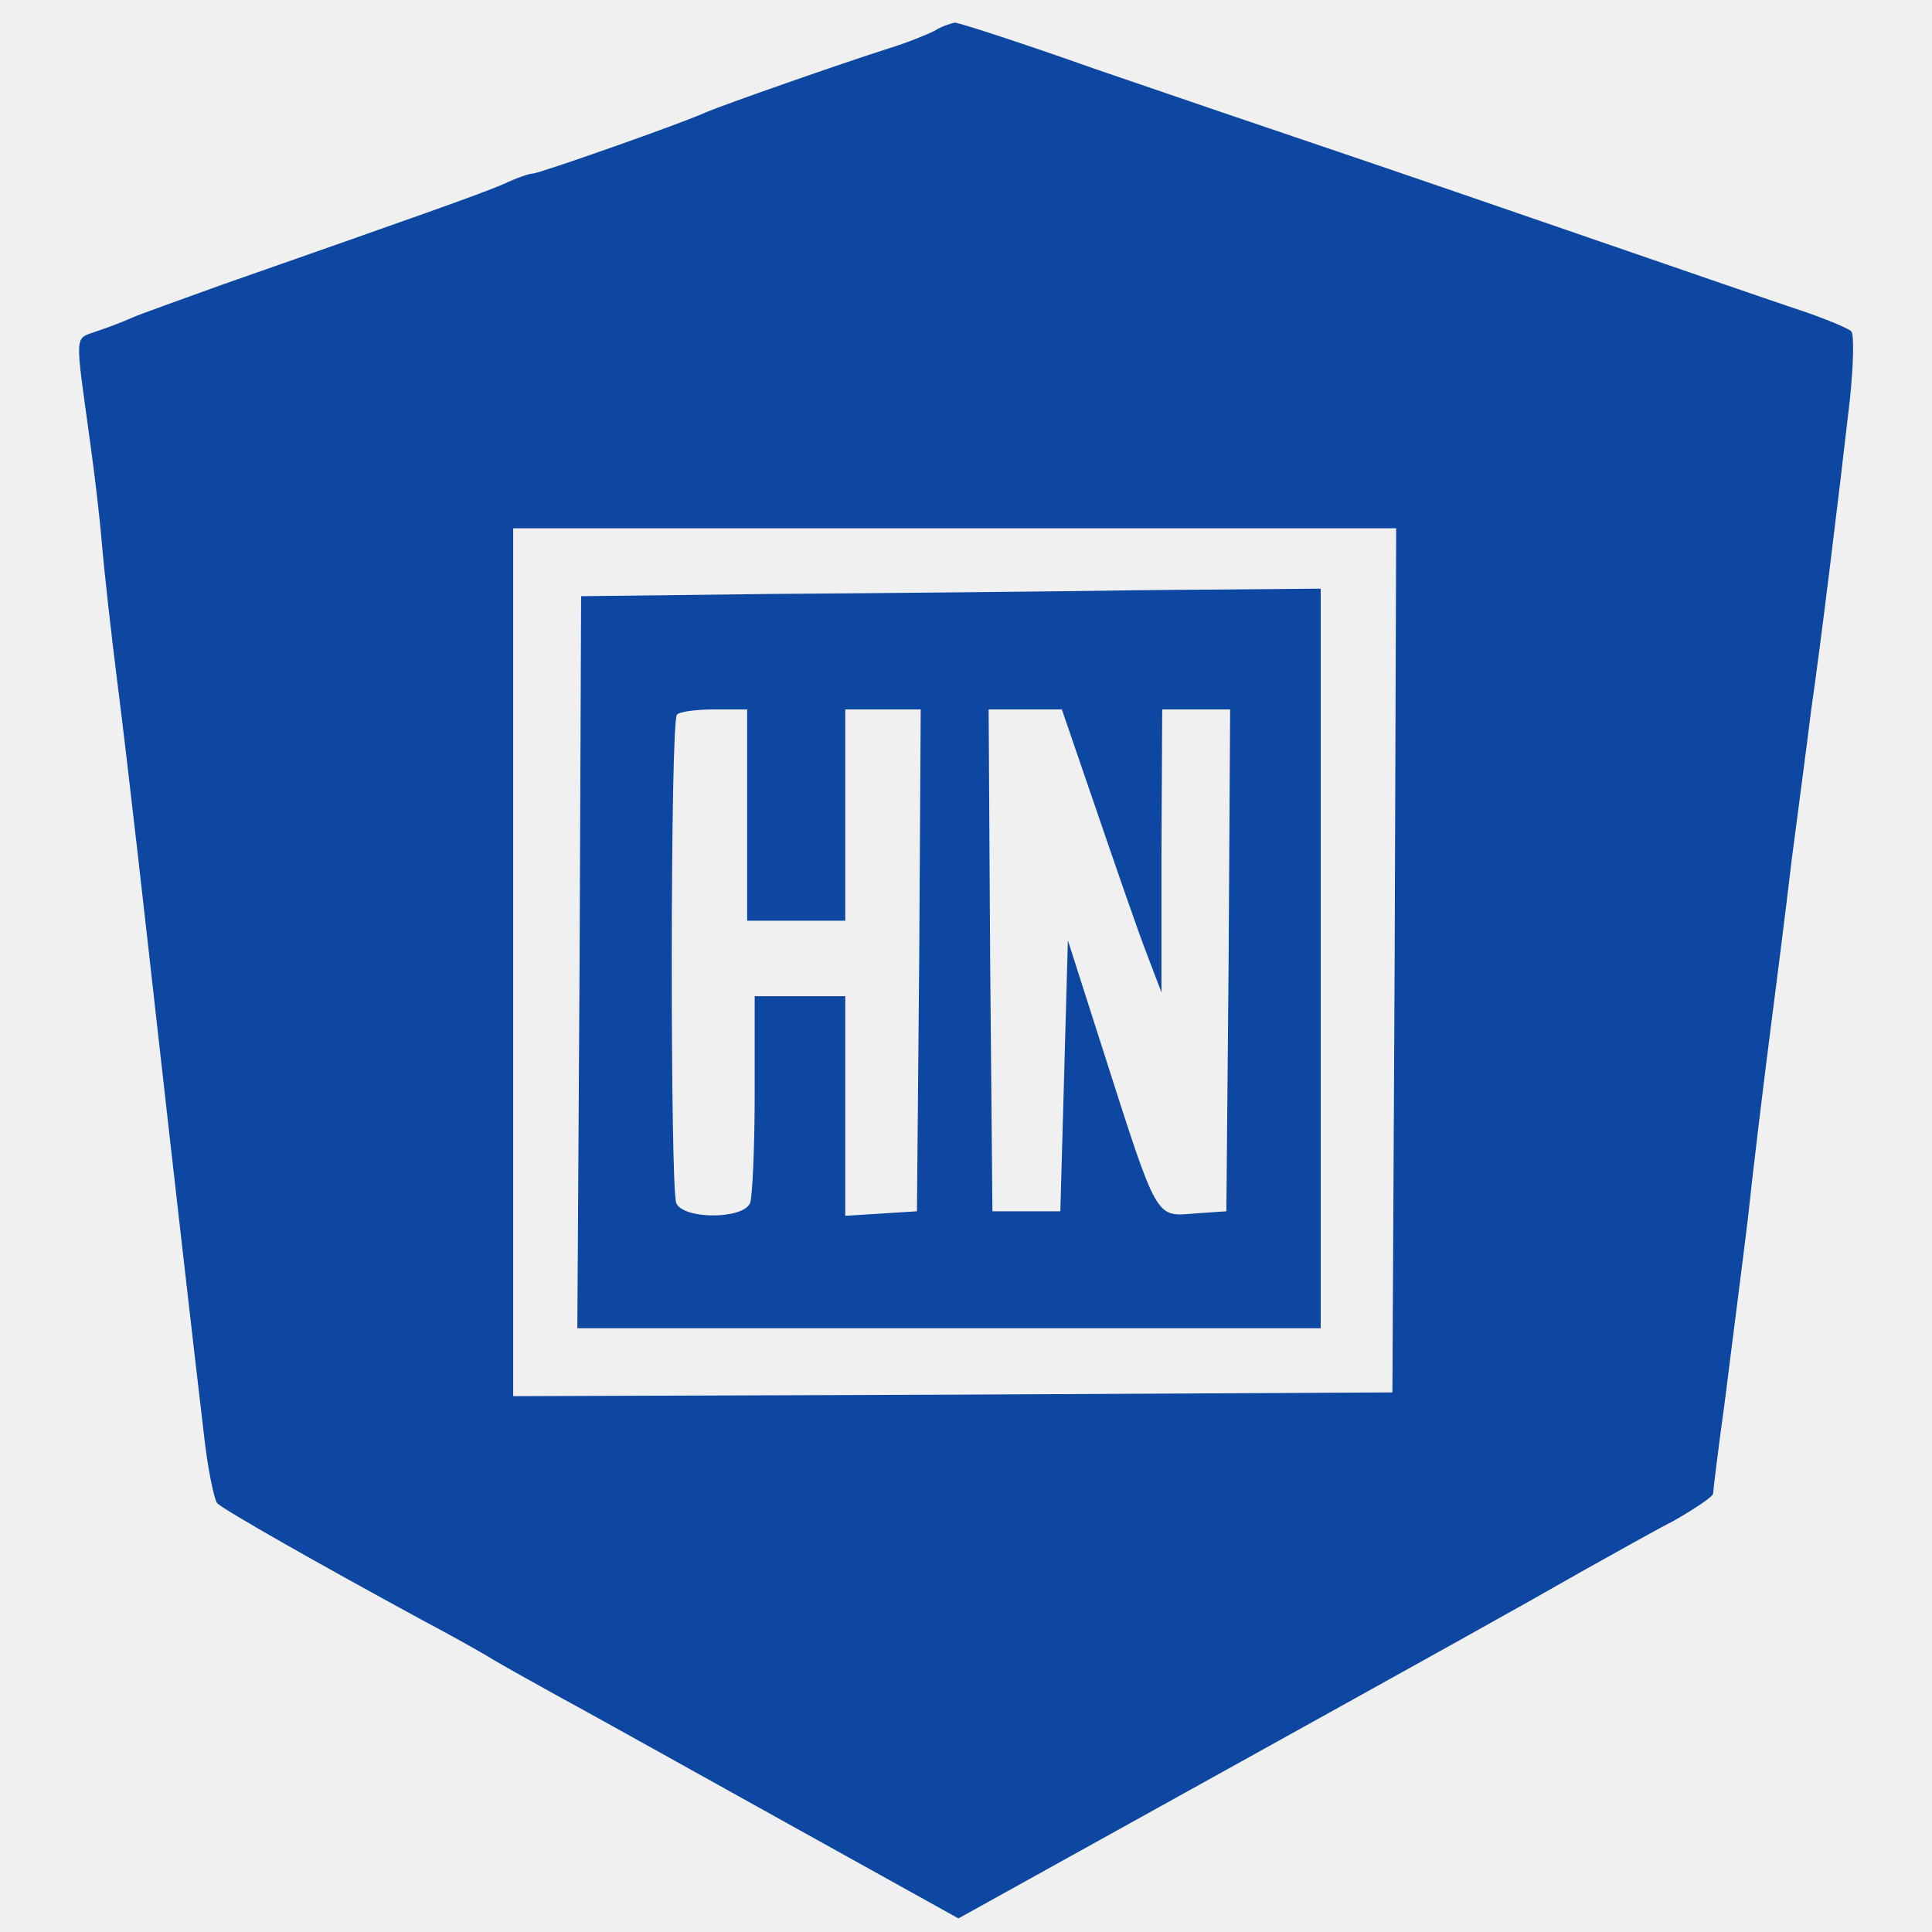
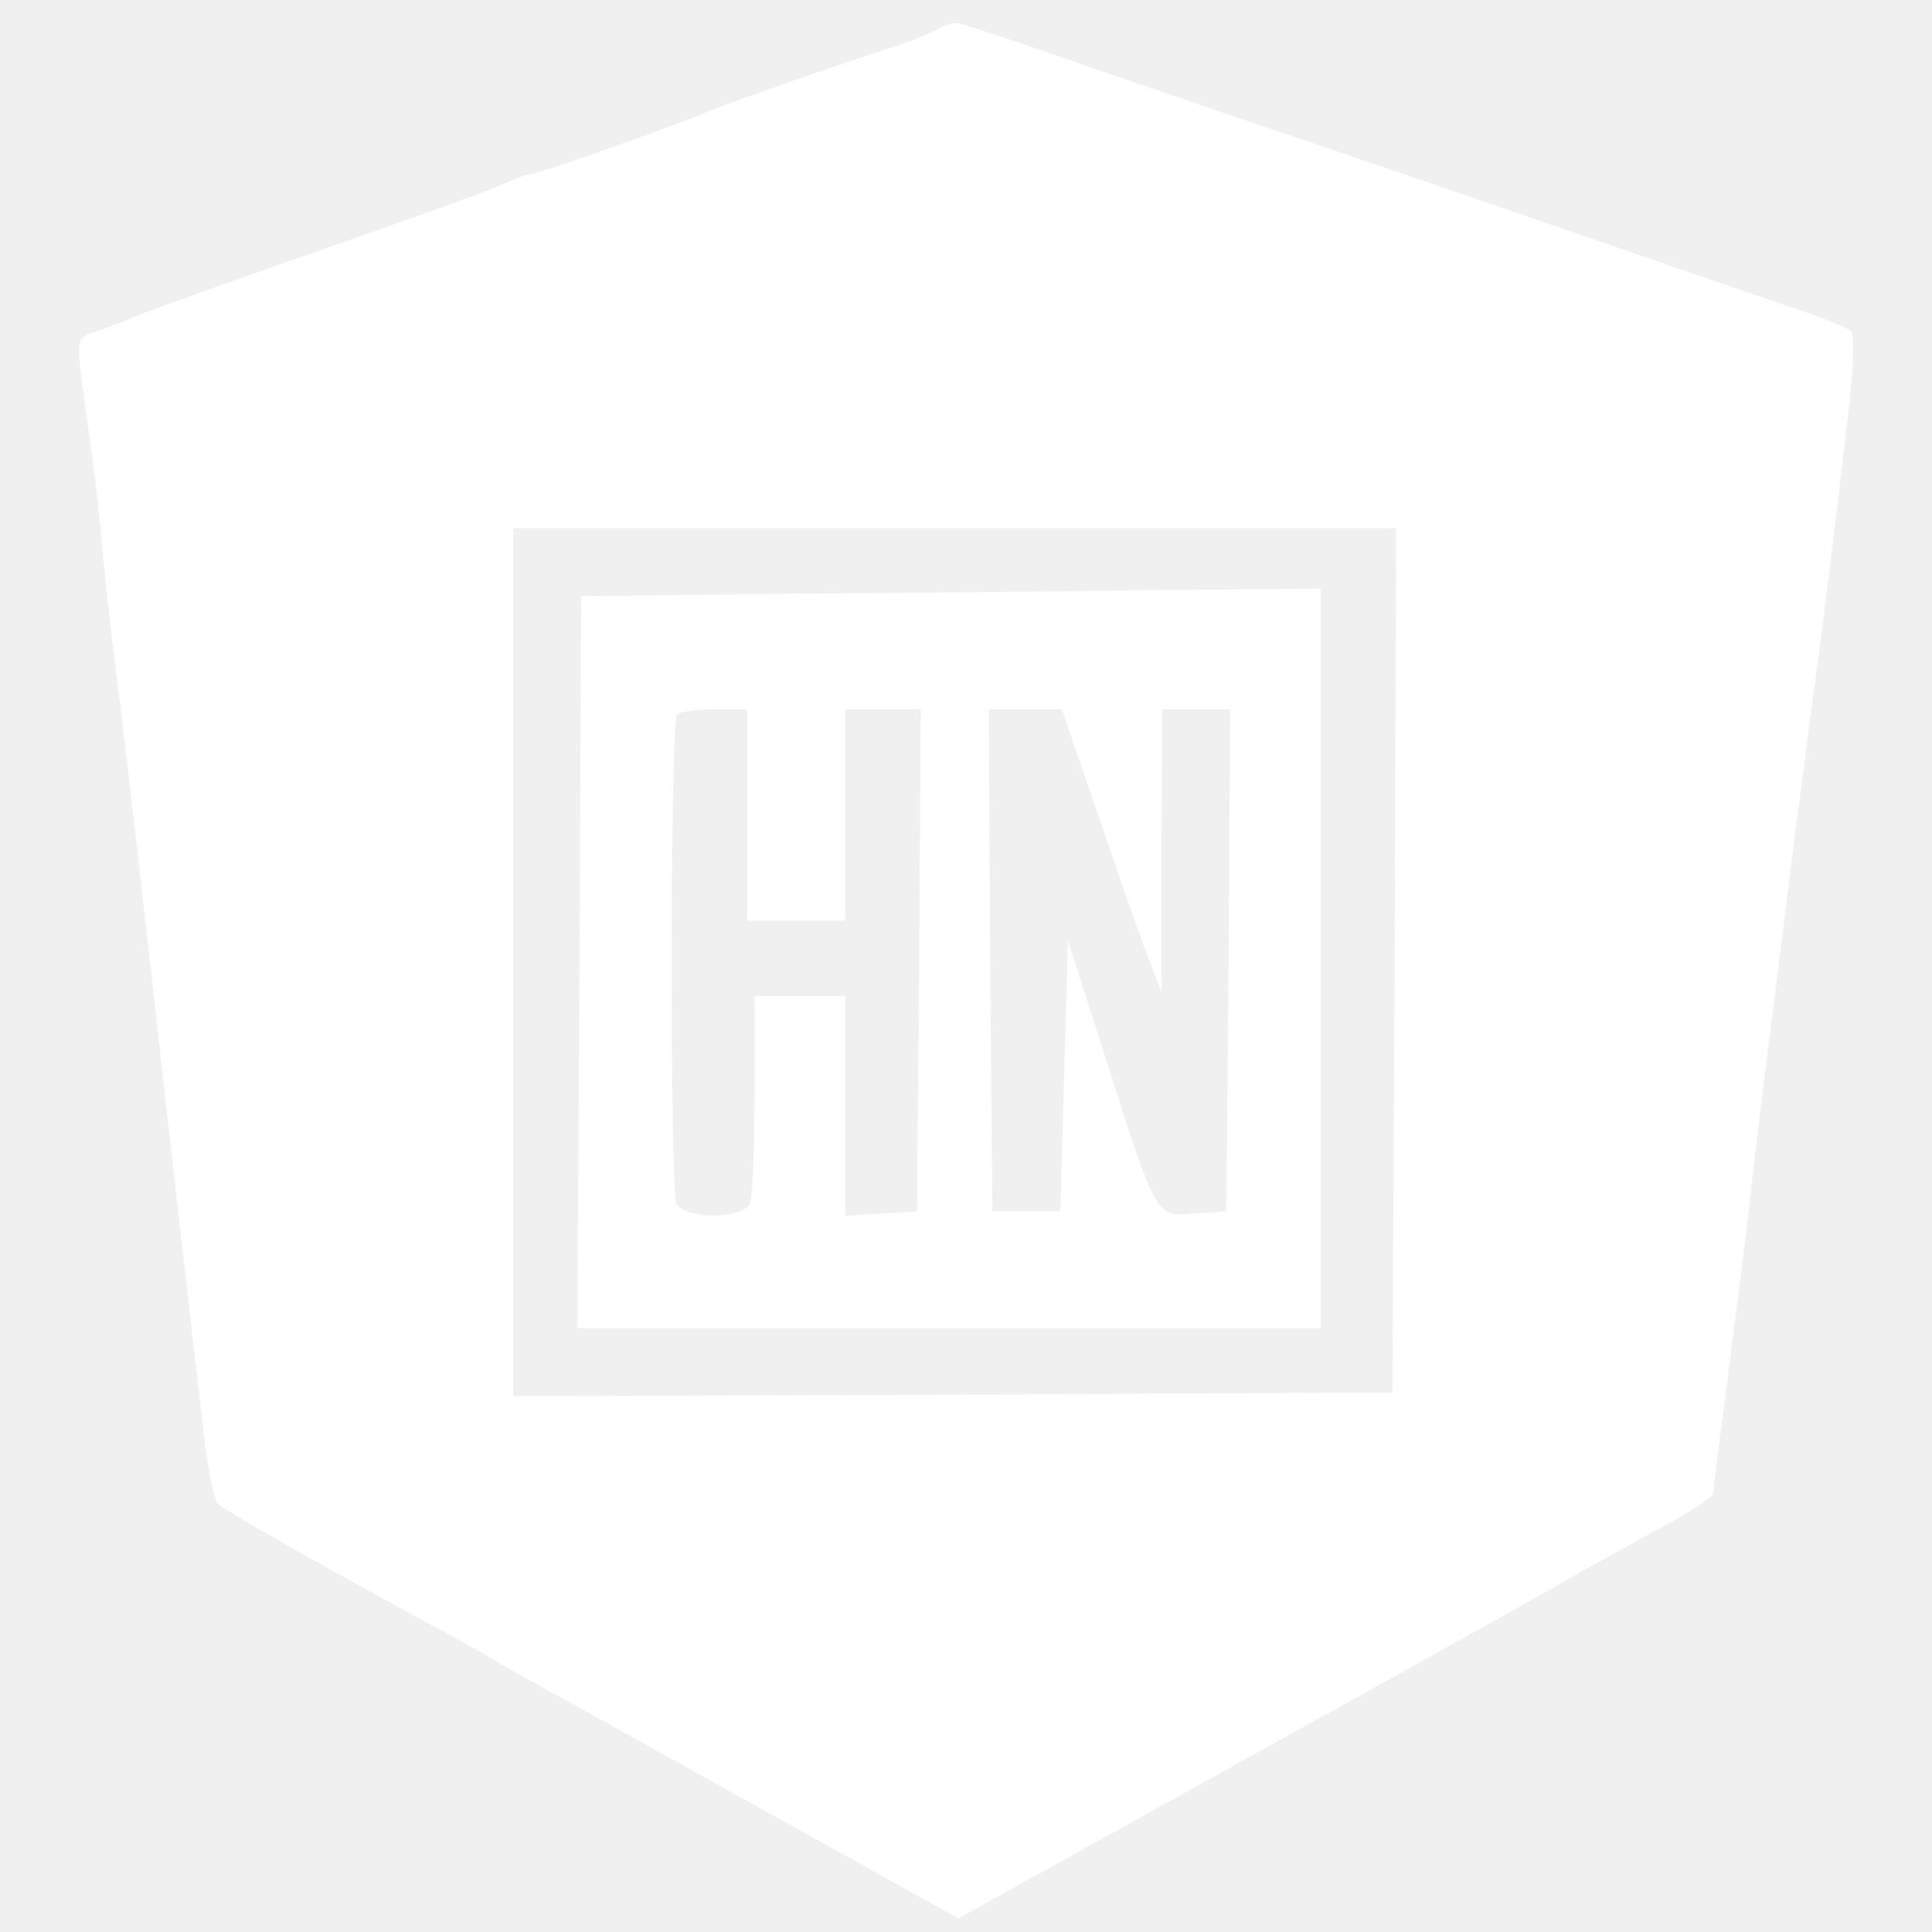
<svg xmlns="http://www.w3.org/2000/svg" version="1" width="341.333" height="341.333" viewBox="0 0 256 256">
-   <g fill="#0d47a1">
+   <g fill="#ffffff">
    <path d="M123.8 4.1c-1 .5-3.7 1.6-6 2.3-6.3 2-22 7.5-24.3 8.5-3.3 1.5-22.1 8.1-22.9 8.1-.5 0-2.2.6-3.9 1.4-3 1.3-11.8 4.4-37.2 13.3-5.5 2-10.9 3.9-12 4.4-1.1.5-3.2 1.3-4.7 1.8-3 1.1-2.9-.2-.8 15.1.5 3.6 1.2 9.4 1.5 13 .3 3.6 1.2 11.7 2 18 1.5 11.8 3.7 31.5 5.5 47.5 1.6 14.3 4.9 43.2 6 52.4.5 4.7 1.4 8.9 1.8 9.3.9.9 13.4 8 27.2 15.5 3.6 1.9 7.9 4.3 9.5 5.3 1.7 1 5.3 3 8 4.5 2.8 1.5 15.9 8.8 29.2 16.2l24.3 13.5 29.2-16.2c35.7-19.8 45.4-25.2 53.8-30 3.6-2 8.9-5 11.8-6.5 2.8-1.6 5.2-3.2 5.2-3.6 0-.4.7-6.1 1.6-12.6.8-6.5 2.2-17.2 3-23.8.7-6.6 2-17.2 2.8-23.5.8-6.3 2.2-17.1 3-24 .9-6.9 2.1-15.9 2.6-20 1.2-8.2 3.6-27.8 5.1-40.9.5-4.7.6-8.8.2-9.2-.4-.4-3.5-1.7-6.8-2.8-3.3-1.1-15.2-5.2-26.5-9.1-11.3-3.9-27-9.3-35-12-8-2.7-22.4-7.6-32-10.9-9.6-3.4-17.9-6.1-18.5-6.1-.5.1-1.8.5-2.7 1.1zm61 123.1l-.3 57.3-58.2.3-58.3.2V70h117l-.2 57.2z" />
    <path d="M102.3 78.7L77 79l-.2 48.5-.3 48.5H175V78l-23.7.2c-13.1.2-35.2.4-49 .5zM99 108v14h13V94h10l-.2 33.2-.3 33.3-4.7.3-4.8.3V132h-12v12.9c0 7.1-.3 13.6-.6 14.5-.9 2.2-8.9 2.2-9.8 0-.8-2.1-.8-63.9.1-64.7.3-.4 2.6-.7 5-.7H99v14zm46.4-.3c2.6 7.6 5.5 16 6.6 18.8l1.9 5v-18.8L154 94h9l-.2 33.2-.3 33.3-4.3.3c-5.1.4-4.8 1-11.9-21.2l-4.8-15-.5 18-.5 17.9h-9l-.3-33.3L131 94h9.7l4.7 13.7z" />
  </g>
</svg>
